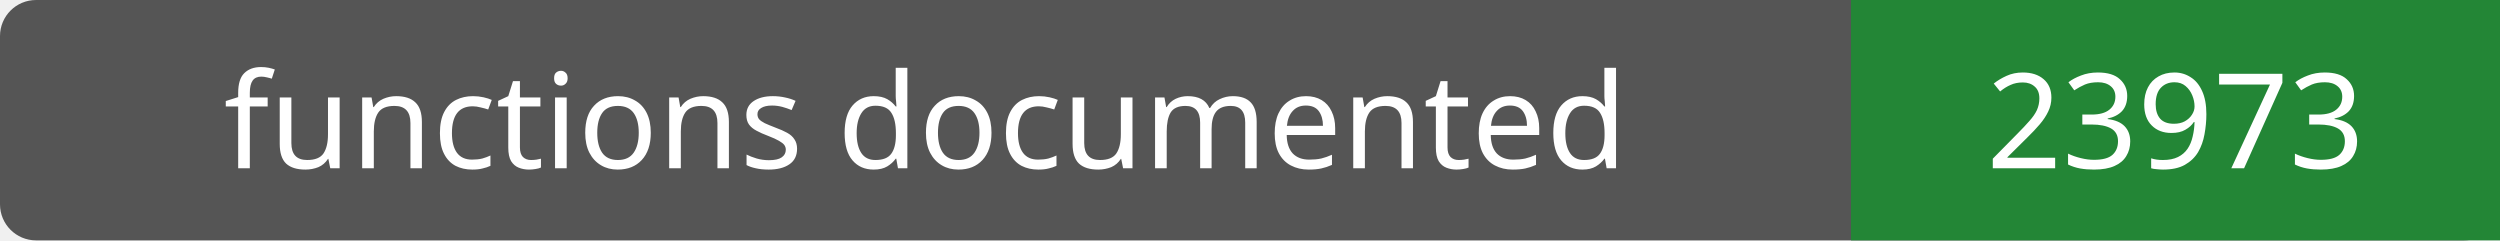
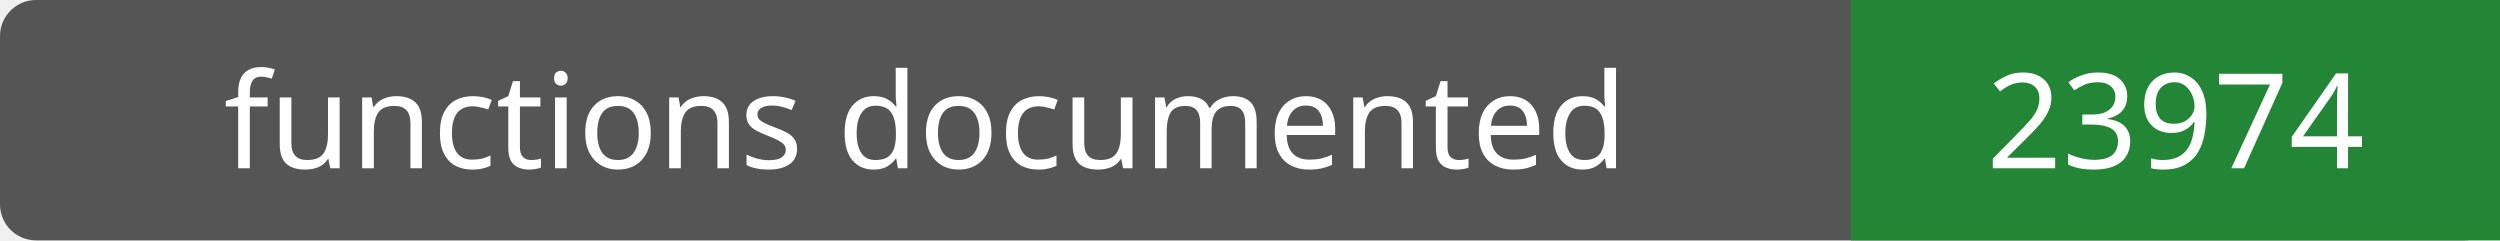
- <svg xmlns="http://www.w3.org/2000/svg" width="208" height="20" role="img" aria-label="functions documented: 23973">
+ <svg xmlns="http://www.w3.org/2000/svg" width="208" height="20" role="img" aria-label="functions documented: 23974">
  <rect width="208" height="20" rx="3" fill="#555" />
  <path fill="#238636" d="M154 0h54v20H154z" />
  <g fill="#fff" text-anchor="middle" font-family="Verdana,sans-serif" font-size="11">
    <text x="77.0" y="14">functions documented</text>
-     <text x="181.0" y="14">23973</text>
+     <text x="181.0" y="14">23974</text>
  </g>
</svg>
